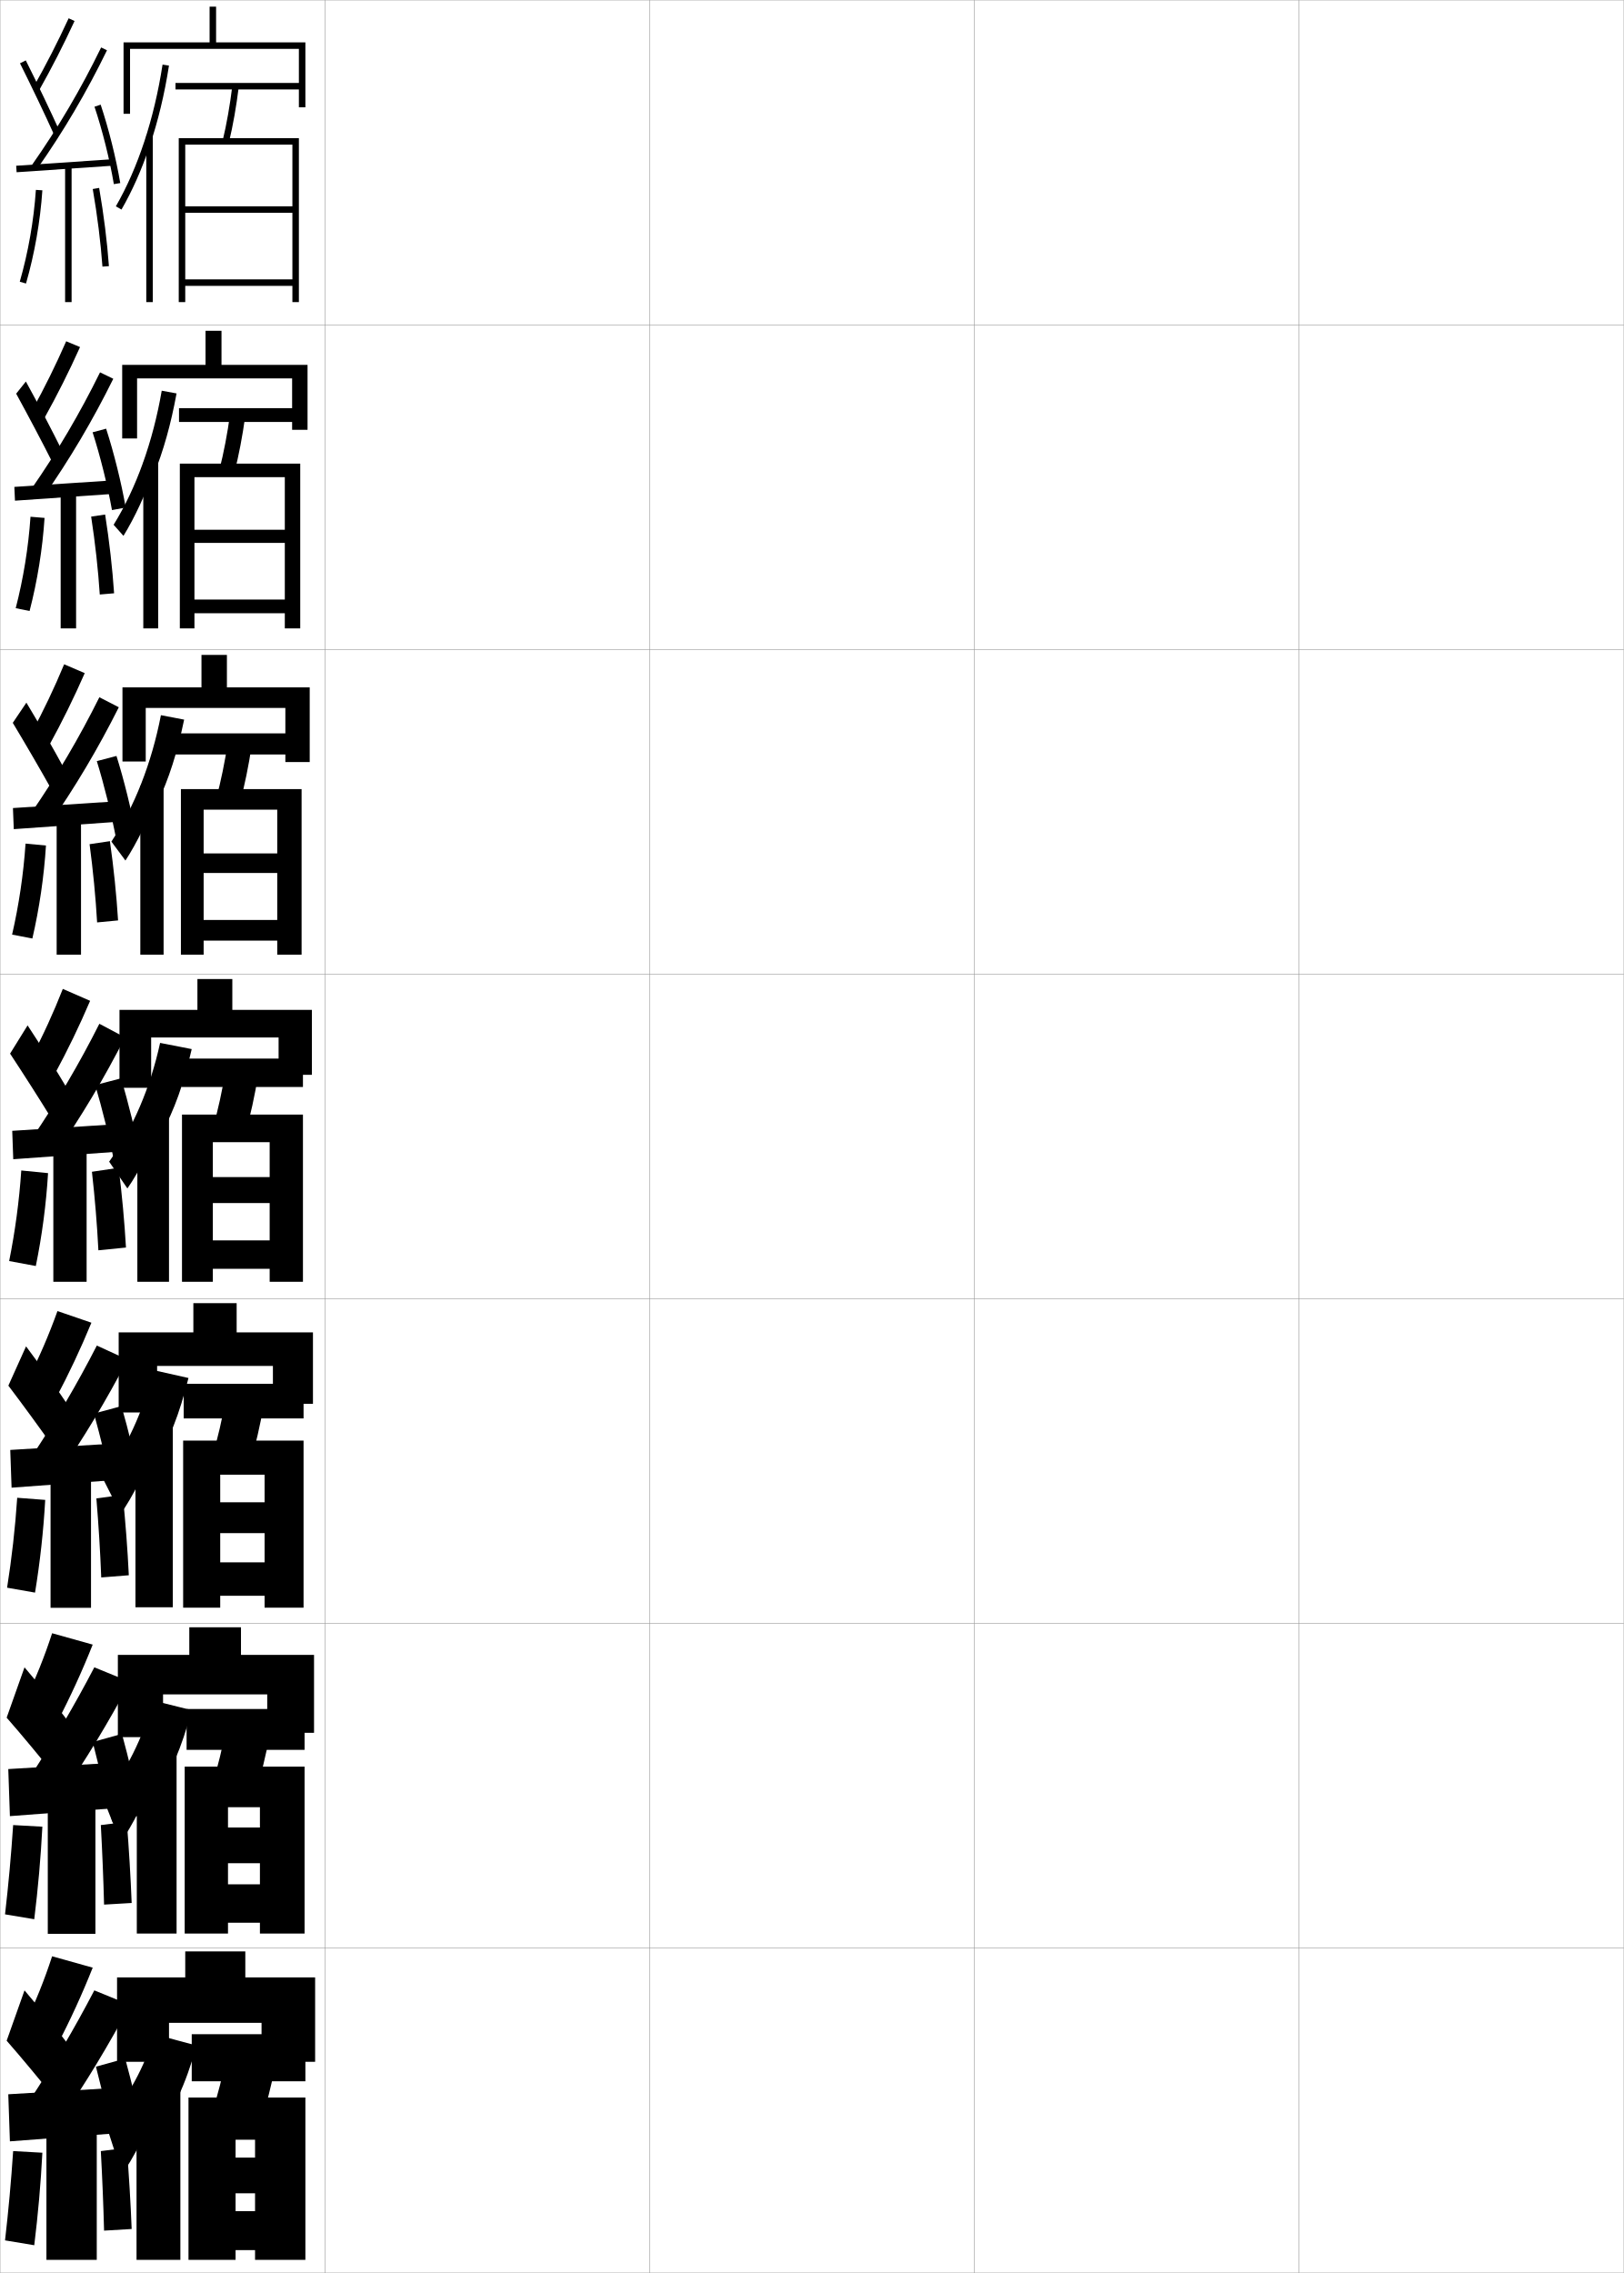
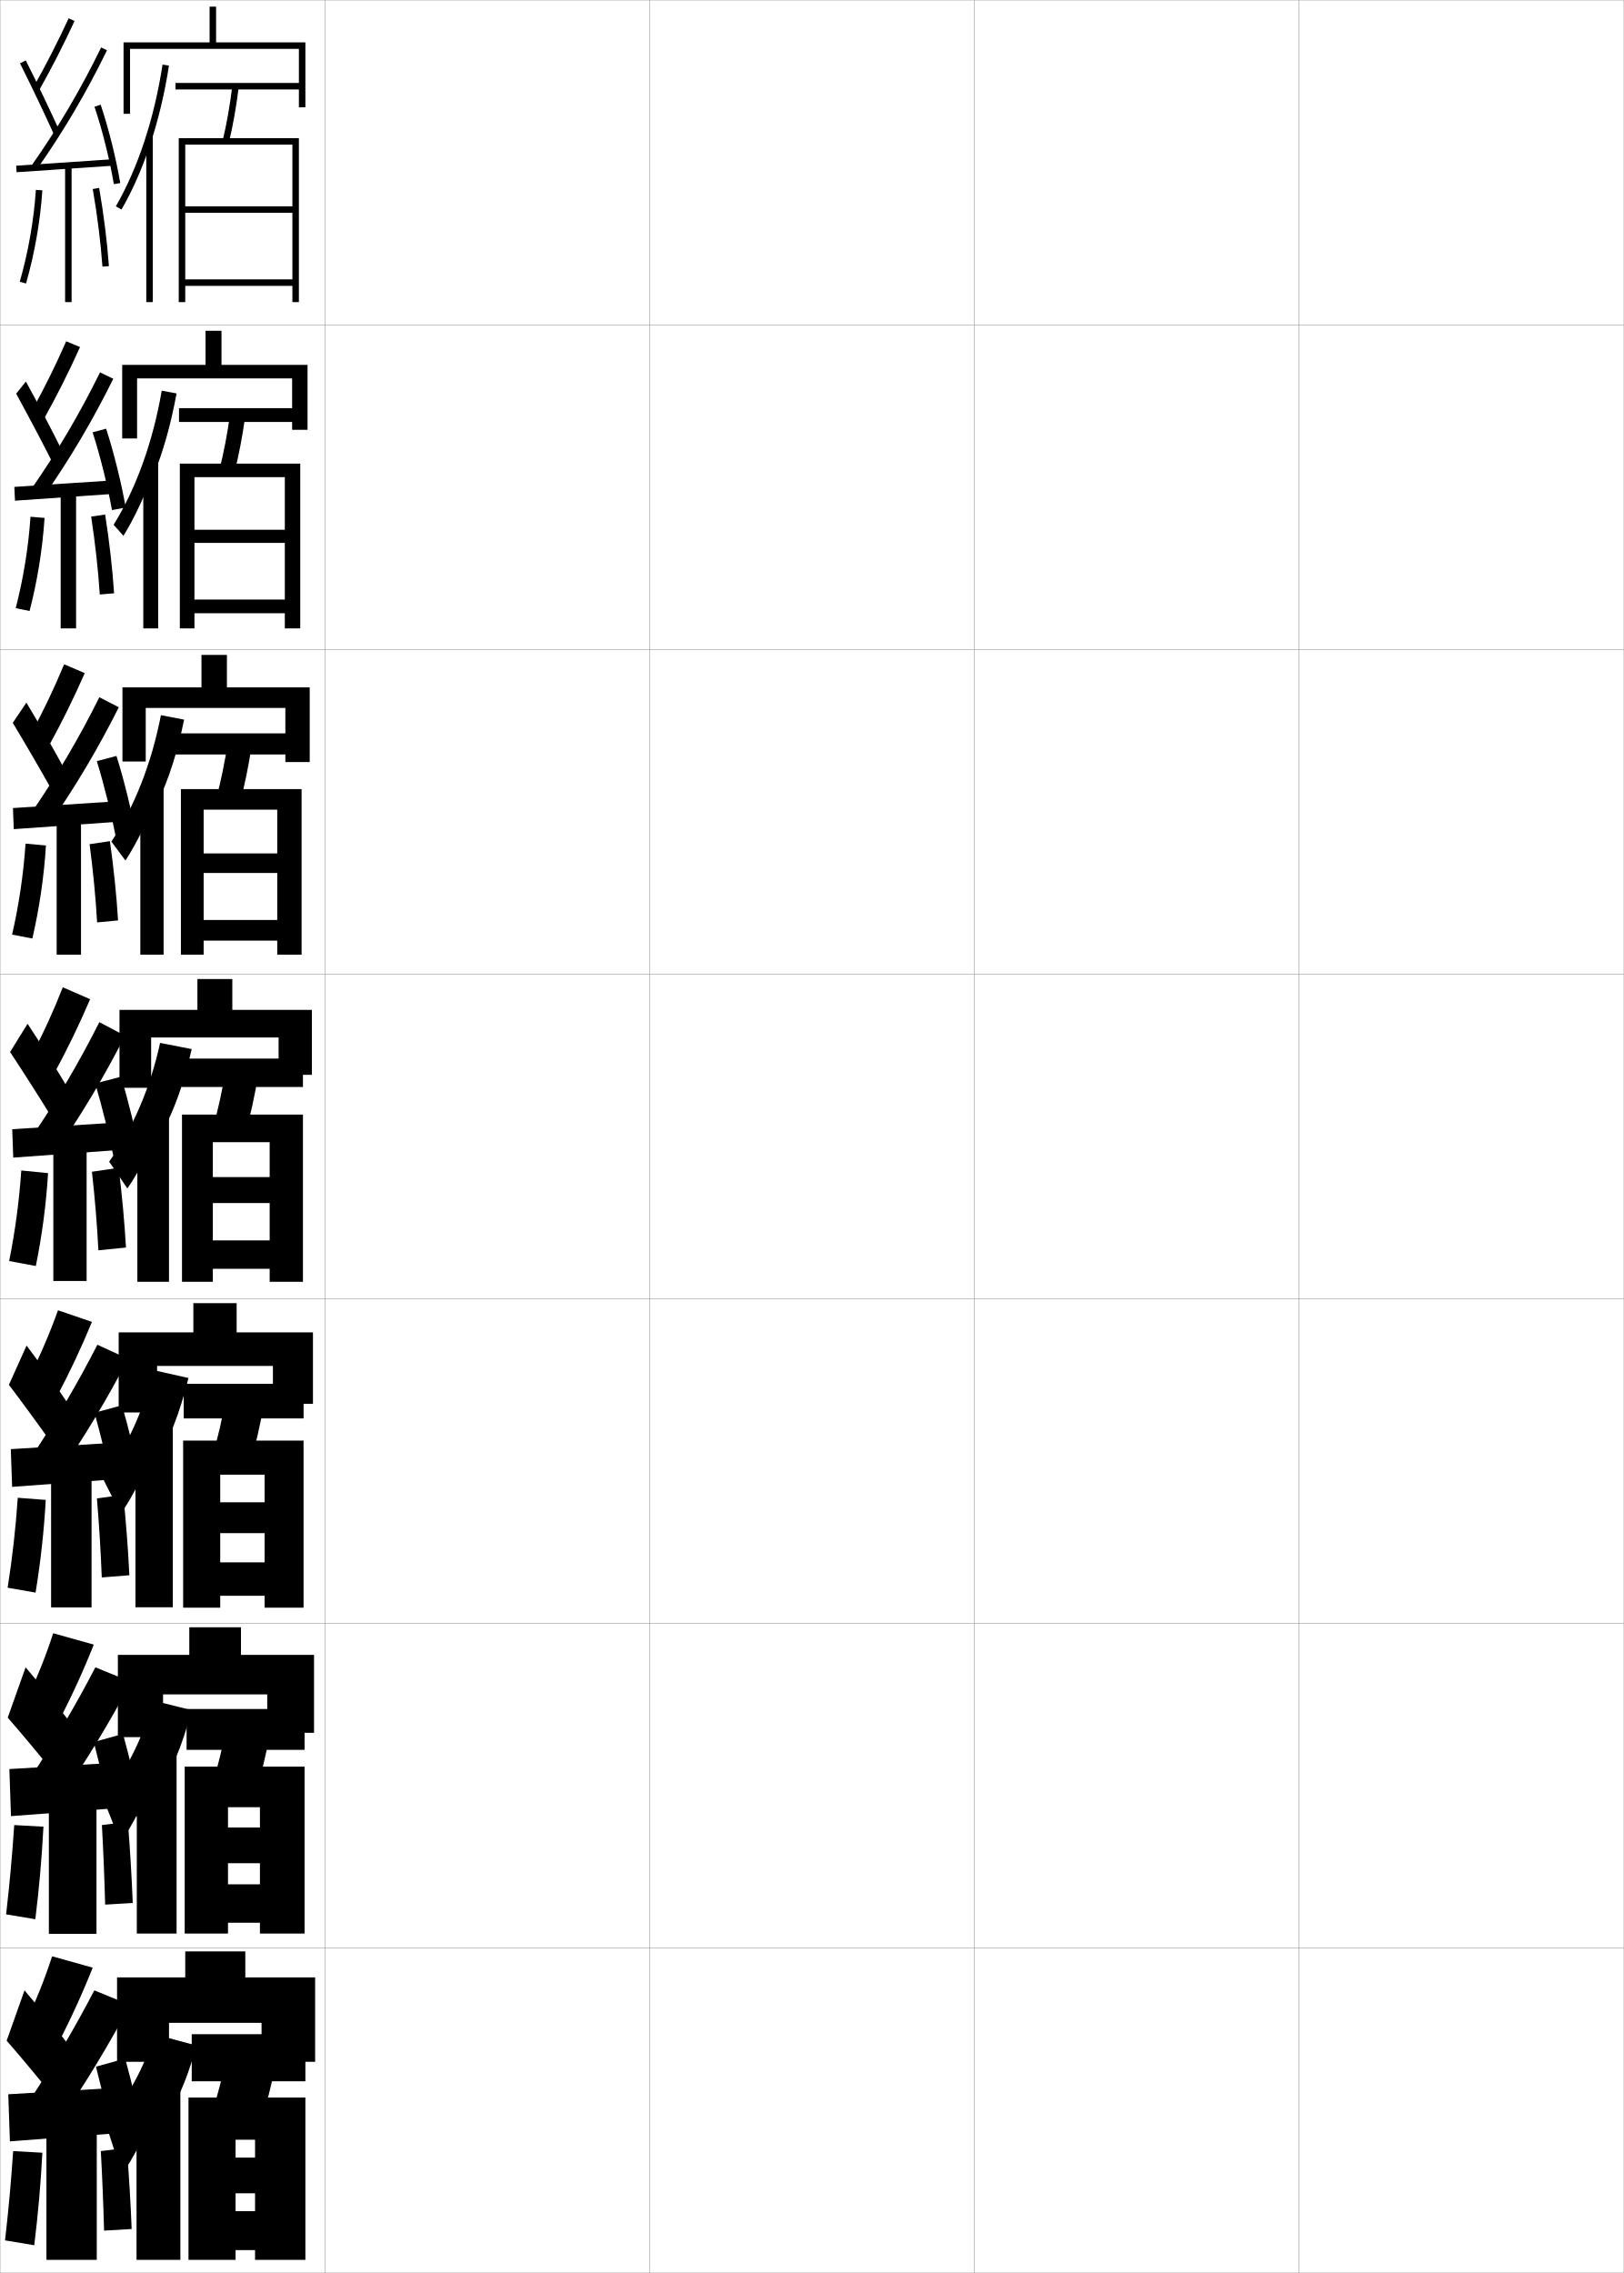
<svg xmlns="http://www.w3.org/2000/svg" width="500.1" height="700.1" viewBox="0 0 500.1 700.1" overflow="visible" enable-background="new 0 0 500.1 700.1" xml:space="preserve">
  <g id="glyphs">
    <g>
      <rect x="0.05" y="0.05" fill="none" stroke="#999999" stroke-width="0.1" width="100" height="100" />
      <rect x="0.05" y="100.05" fill="none" stroke="#999999" stroke-width="0.1" width="100" height="100" />
      <rect x="0.05" y="200.05" fill="none" stroke="#999999" stroke-width="0.1" width="100" height="100" />
      <rect x="0.05" y="300.05" fill="none" stroke="#999999" stroke-width="0.1" width="100" height="100" />
      <rect x="0.05" y="400.05" fill="none" stroke="#999999" stroke-width="0.1" width="100" height="100" />
      <rect x="0.05" y="500.05" fill="none" stroke="#999999" stroke-width="0.1" width="100" height="100" />
      <rect x="0.05" y="600.05" fill="none" stroke="#999999" stroke-width="0.1" width="100" height="100" />
      <rect x="100.05" y="0.05" fill="none" stroke="#999999" stroke-width="0.1" width="100" height="100" />
      <rect x="100.05" y="100.05" fill="none" stroke="#999999" stroke-width="0.1" width="100" height="100" />
      <rect x="100.05" y="200.05" fill="none" stroke="#999999" stroke-width="0.1" width="100" height="100" />
      <rect x="100.05" y="300.05" fill="none" stroke="#999999" stroke-width="0.1" width="100" height="100" />
      <rect x="100.05" y="400.05" fill="none" stroke="#999999" stroke-width="0.1" width="100" height="100" />
      <rect x="100.05" y="500.05" fill="none" stroke="#999999" stroke-width="0.1" width="100" height="100" />
      <rect x="100.05" y="600.05" fill="none" stroke="#999999" stroke-width="0.1" width="100" height="100" />
      <rect x="200.05" y="0.05" fill="none" stroke="#999999" stroke-width="0.1" width="100" height="100" />
      <rect x="200.05" y="100.05" fill="none" stroke="#999999" stroke-width="0.1" width="100" height="100" />
      <rect x="200.05" y="200.05" fill="none" stroke="#999999" stroke-width="0.1" width="100" height="100" />
      <rect x="200.05" y="300.05" fill="none" stroke="#999999" stroke-width="0.1" width="100" height="100" />
      <rect x="200.05" y="400.05" fill="none" stroke="#999999" stroke-width="0.1" width="100" height="100" />
      <rect x="200.05" y="500.05" fill="none" stroke="#999999" stroke-width="0.1" width="100" height="100" />
      <rect x="200.05" y="600.05" fill="none" stroke="#999999" stroke-width="0.1" width="100" height="100" />
      <rect x="300.05" y="0.05" fill="none" stroke="#999999" stroke-width="0.1" width="100" height="100" />
      <rect x="300.05" y="100.05" fill="none" stroke="#999999" stroke-width="0.1" width="100" height="100" />
      <rect x="300.05" y="200.05" fill="none" stroke="#999999" stroke-width="0.1" width="100" height="100" />
      <rect x="300.05" y="300.05" fill="none" stroke="#999999" stroke-width="0.1" width="100" height="100" />
      <rect x="300.05" y="400.05" fill="none" stroke="#999999" stroke-width="0.1" width="100" height="100" />
      <rect x="300.05" y="500.05" fill="none" stroke="#999999" stroke-width="0.1" width="100" height="100" />
      <rect x="300.05" y="600.05" fill="none" stroke="#999999" stroke-width="0.1" width="100" height="100" />
      <rect x="400.05" y="0.05" fill="none" stroke="#999999" stroke-width="0.1" width="100" height="100" />
      <rect x="400.05" y="100.05" fill="none" stroke="#999999" stroke-width="0.1" width="100" height="100" />
      <rect x="400.05" y="200.05" fill="none" stroke="#999999" stroke-width="0.1" width="100" height="100" />
      <rect x="400.05" y="300.05" fill="none" stroke="#999999" stroke-width="0.1" width="100" height="100" />
      <rect x="400.05" y="400.05" fill="none" stroke="#999999" stroke-width="0.1" width="100" height="100" />
      <rect x="400.05" y="500.05" fill="none" stroke="#999999" stroke-width="0.1" width="100" height="100" />
      <rect x="400.05" y="600.05" fill="none" stroke="#999999" stroke-width="0.1" width="100" height="100" />
    </g>
    <g>
      <path d="M37.55,669.55c3.003-3.595,8.739-14.976,10-20v8.5      c5.882-8.093,9.458-15.52,13-28l-13-3.5c-3.058,10.189-8.176,19.466-15,27.5      L37.55,669.55z" />
      <rect x="42.05" y="642.05" width="13.5" height="54" />
    </g>
    <g>
      <path d="M37.11,567.383c3.172-4.04,8.589-14.769,10.106-20.244v7.083      c5.335-8.028,8.653-15.611,11.831-27.48l-11.913-2.967      c-3.042,11.399-8.25,21.761-15.229,30.525L37.11,567.383z" />
      <rect x="42.133" y="540.091" width="12.25" height="55.458" />
    </g>
    <g>
      <path d="M37.172,466.217c3.341-4.487,8.438-14.562,10.211-20.488v5.666      c4.789-7.964,7.848-15.704,10.663-26.961l-10.825-2.435      c-3.027,12.61-8.325,24.055-15.46,33.551L37.172,466.217z" />
      <rect x="41.716" y="439.133" width="11.5" height="55.917" />
    </g>
    <g>
      <path d="M46.05,45.086c2.604-7.708,4.629-16.075,5.988-24.884l-1.977-0.305      c-2.578,16.697-7.55,31.793-14.379,43.653l1.734,0.998      C40.753,58.754,43.647,52.201,46.05,45.086L46.05,45.086z" />
      <rect x="45.05" y="41.8" width="2" height="51.25" />
    </g>
    <g>
      <path d="M47.216,146.579c3.149-7.772,5.434-15.982,7.157-25.402l-4.564-0.837      c-2.722,15.738-7.833,29.979-14.815,41.294l3.028,3.416      c3.394-5.508,6.917-13.017,9.194-19.887V146.579z" />
      <rect x="44.133" y="142.425" width="4.583" height="51.125" />
    </g>
    <g>
      <path d="M48.383,247.574c3.696-7.836,6.238-15.89,8.326-25.922l-7.151-1.37      c-2.867,14.78-8.116,28.164-15.252,38.935l4.323,5.833      c3.452-5.22,7.602-13.686,9.755-20.309V247.574z" />
      <rect x="43.216" y="242.05" width="7.167" height="52" />
    </g>
    <g>
      <path d="M39.233,366.05c3.51-4.933,8.287-14.354,10.316-20.732v4.25      c4.242-7.9,7.043-15.797,9.494-26.441l-9.738-1.902      c-3.011,13.821-8.399,26.35-15.689,36.576L39.233,366.05z" />
      <rect x="42.3" y="343.675" width="9.75" height="51.125" />
    </g>
    <g>
      <rect x="54.05" y="25.55" width="39" height="2" />
      <path d="M68.577,43.317l1.945,0.465c1.238-5.175,2.255-10.932,3.02-17.109      l-1.984-0.246C70.802,32.531,69.799,38.214,68.577,43.317z" />
      <polygon points="57.05,44.55 90.05,44.55 90.05,63.55 57.05,63.55       57.05,65.55 90.05,65.55 90.05,86.05 57.05,86.05 57.05,88.05       90.05,88.05 90.05,93.05 92.05,93.05 92.05,42.55 55.05,42.55       55.05,93.05 57.05,93.05 " />
    </g>
    <g>
      <rect x="55.133" y="125.716" width="38" height="4.25" />
      <path d="M72.193,145.576c1.354-5.296,2.474-11.154,3.35-17.508l-4.654-0.705      c-0.868,6.293-1.977,12.089-3.317,17.326L72.193,145.576z" />
      <polygon points="87.716,163.167 59.883,163.167 59.883,167.216 87.716,167.216       87.716,184.667 59.883,184.667 59.883,188.883 87.716,188.883 87.716,193.55       92.466,193.55 92.466,142.8 55.383,142.8 55.383,193.55 59.883,193.55       59.883,146.966 87.716,146.966 " />
    </g>
    <g>
      <rect x="53.216" y="225.883" width="40" height="6.5" />
      <path d="M73.865,247.371c1.47-5.419,2.693-11.376,3.68-17.906l-7.323-1.164      c-0.98,6.481-2.195,12.39-3.654,17.761L73.865,247.371z" />
      <polygon points="85.383,262.858 62.716,262.858 62.716,268.883 85.383,268.883       85.383,283.358 62.716,283.358 62.716,289.717 85.383,289.717 85.383,294.05       92.883,294.05 92.883,243.05 55.716,243.05 55.716,294.05 62.716,294.05       62.716,249.383 85.383,249.383 " />
    </g>
    <g>
      <g>
        <rect x="55.8" y="326.05" width="37.5" height="8.75" />
        <path d="M75.536,349.166c1.586-5.541,2.912-11.599,4.01-18.305l-9.992-1.623       c-1.093,6.67-2.413,12.69-3.99,18.195L75.536,349.166z" />
        <polygon points="83.05,362.55 65.55,362.55 65.55,370.55 83.05,370.55        83.05,382.05 65.55,382.05 65.55,390.8 83.05,390.8 83.05,394.8        93.3,394.8 93.3,343.3 56.05,343.3 56.05,394.8 65.55,394.8        65.55,351.8 83.05,351.8 " />
      </g>
      <g>
        <rect x="56.571" y="426.216" width="36.917" height="10.668" />
        <path d="M76.979,450.96c1.701-5.662,3.131-11.82,4.34-18.703L69.656,430.175       c-1.205,6.859-2.631,12.992-4.326,18.631L76.979,450.96z" />
        <polygon points="81.487,462.716 67.821,462.716 67.821,472.216 81.487,472.216        81.487,481.216 67.821,481.216 67.821,491.508 81.487,491.508 81.487,495.175        93.487,495.175 93.487,443.716 56.404,443.716 56.404,495.175 67.821,495.175        67.821,454.216 81.487,454.216 " />
      </g>
      <g>
        <rect x="57.467" y="526.383" width="36.333" height="12.584" />
        <path d="M78.545,552.755c1.817-5.785,3.351-12.042,4.67-19.102l-13.331-2.541       c-1.317,7.047-2.849,13.292-4.663,19.065L78.545,552.755z" />
        <polygon points="80.05,562.883 70.217,562.883 70.217,573.883 80.05,573.883        80.05,580.383 70.217,580.383 70.217,592.216 80.05,592.216 80.05,595.549        93.8,595.549 93.8,544.133 56.883,544.133 56.883,595.549 70.217,595.549        70.217,556.633 80.05,556.633 " />
      </g>
    </g>
    <g>
      <rect x="59.05" y="626.55" width="35" height="14.5" />
      <path d="M80.05,654.55c1.933-5.907,3.57-12.265,5-19.5l-15-3      c-1.43,7.235-3.067,13.593-5,19.5L80.05,654.55z" />
      <polygon points="78.55,664.55 72.55,664.55 72.55,675.55 78.55,675.55       78.55,681.05 72.55,681.05 72.55,693.05 78.55,693.05 78.55,696.05       94.05,696.05 94.05,646.05 58.05,646.05 58.05,696.05 72.55,696.05       72.55,659.05 78.55,659.05 " />
    </g>
    <g>
      <polygon points="80.55,623.05 80.55,635.05 97.05,635.05 97.05,609.05       75.55,609.05 75.55,601.05 57.05,601.05 57.05,609.05 36.05,609.05       36.05,635.05 52.05,635.05 52.05,623.05 " />
      <polygon points="82.3,533.717 96.716,533.717 96.716,509.716 74.216,509.716       74.216,501.216 58.299,501.216 58.299,509.716 36.299,509.716 36.299,535.05       50.216,535.05 50.216,521.883 82.3,521.883 " />
      <polygon points="84.05,432.383 96.383,432.383 96.383,410.383 72.883,410.383       72.883,401.383 59.55,401.383 59.55,410.383 36.55,410.383 36.55,435.05       48.383,435.05 48.383,420.717 84.05,420.717 " />
      <polygon points="85.8,331.05 96.05,331.05 96.05,311.05 71.55,311.05       71.55,301.55 60.8,301.55 60.8,311.05 36.8,311.05 36.8,335.05       46.55,335.05 46.55,319.55 85.8,319.55 " />
    </g>
-     <g>
-       <path d="M7.55,623.55l10,6.5c4.062-7.768,7.784-15.886,11-24l-12.5-3.5      C13.698,609.793,10.912,616.76,7.55,623.55z" />
-       <path d="M2.05,628.55c4.521,5.159,10.724,12.638,15,18l5-15.5      c-3.977-5.259-9.525-12.163-14.5-18L2.05,628.55z" />
-       <path d="M9.05,647.05l9.5,6c7.966-11.651,14.856-23.062,21.5-35.5l-11-4.5      C22.864,624.91,16.369,635.917,9.05,647.05z" />
-       <polygon points="36.05,657.05 36.05,643.05 2.55,645.05 3.05,659.55 " />
-       <path d="M29.55,636.55c1.783,6.949,4.351,17.411,6,24.5l9-2      c-1.52-7.368-4.032-17.837-6-25L29.55,636.55z" />
-       <rect x="14.3" y="654.55" width="15.5" height="41.5" />
-       <path d="M1.55,690.05l9,1.5c1.162-9.433,2.002-18.897,2.5-28.5l-9-0.5      C3.43,671.855,2.61,680.882,1.55,690.05z" />
-       <path d="M40.55,686.55c-0.311-7.939-0.842-16.79-1.5-25l-8,1      c0.452,8.218,0.794,16.56,1,24.5L40.55,686.55z" />
-     </g>
+     <polygon points="92.05,33.05 94.05,33.05 94.05,13.05 66.55,13.05      66.55,2.05 64.55,2.05 64.55,13.05 38.05,13.05 38.05,35.05      40.05,35.05 40.05,15.05 92.05,15.05 " />
+     <polygon points="89.966,132.383 94.716,132.383 94.716,112.383 68.216,112.383      68.216,101.883 63.299,101.883 63.299,112.383 37.633,112.383 37.633,135.05      42.216,135.05 42.216,116.549 89.966,116.549 " />
+     <polygon points="87.883,234.716 95.383,234.716 95.383,211.716 69.883,211.716      69.883,201.717 62.05,201.717 62.05,211.716 37.716,211.716 37.716,234.55      44.883,234.55 44.883,218.05 87.883,218.05 " />
    <g>
      <path d="M10.179,27.059l1.742,0.982c4.016-7.114,7.625-14.171,11.037-21.572      l-1.816-0.838C17.753,12.982,14.167,19.991,10.179,27.059z" />
      <path d="M6.155,19.497c3.515,7.019,7.727,15.845,10.482,21.963l1.824-0.82      c-2.766-6.142-6.992-14.997-10.518-22.037L6.155,19.497z" />
-       <path d="M9.731,50.976l1.637,1.148c8.229-11.715,15.287-23.699,21.581-36.637      l-1.799-0.875C24.904,27.453,17.898,39.348,9.731,50.976z" />
-       <rect x="18.799" y="36.266" transform="matrix(-0.0678472 -0.9976957 0.9976957 -0.0678472 -29.78953 74.26709)" width="2.001" height="29.568" />
-       <path d="M29.102,32.867c2.435,7.277,4.664,16.192,5.962,23.85l1.973-0.334      c-1.314-7.753-3.572-16.781-6.038-24.15L29.102,32.867z" />
+       <path d="M9.731,50.976l1.637,1.148c8.229-11.715,15.287-23.699,21.58-36.637      l-1.798-0.875C24.904,27.453,17.898,39.348,9.731,50.976z" />
+       <rect x="18.799" y="36.266" transform="matrix(-0.0673614 -0.9977286 0.9977286 -0.0673614 -29.80135 74.24245)" width="2.001" height="29.568" />
+       <path d="M29.102,32.867c2.435,7.277,4.664,16.192,5.962,23.85l1.973-0.334      c-1.314-7.753-3.572-16.781-6.039-24.15L29.102,32.867z" />
      <rect x="20.05" y="51.05" width="2" height="42" />
      <path d="M6.089,86.773l1.922,0.553c2.645-9.195,4.386-19.123,5.037-28.709      l-1.996-0.135C10.411,67.929,8.694,77.712,6.089,86.773z" />
-       <path d="M28.564,58.221c1.417,8.181,2.45,16.445,2.987,23.901l1.996-0.145      c-0.543-7.52-1.584-15.854-3.013-24.099L28.564,58.221z" />
+       <path d="M28.563,58.221c1.418,8.181,2.451,16.445,2.988,23.901l1.996-0.145      c-0.543-7.52-1.584-15.854-3.013-24.099L28.563,58.221z" />
    </g>
    <g>
      <path d="M9.833,126.473l3.785,2.402c4.023-7.223,7.651-14.456,11.031-21.977      l-4.264-1.782C17.169,112.451,13.716,119.453,9.833,126.473z" />
      <path d="M4.979,121.255c3.683,6.708,8.226,15.31,11.235,21.303l2.937-3.684      c-2.968-5.995-7.415-14.525-11.181-21.364L4.979,121.255z" />
      <path d="M9.626,150.655l3.697,2.457c8.185-11.705,15.216-23.593,21.567-36.447      l-4.082-1.979C24.573,127.363,17.652,139.109,9.626,150.655z" />
      <polygon points="4.418,149.968 4.614,154.214 34.698,152.131 34.585,147.967 " />
      <path d="M28.518,133.148c2.326,7.223,4.612,16.396,5.969,23.958l4.227-0.778      c-1.349-7.689-3.649-16.957-6.032-24.293L28.518,133.148z" />
      <rect x="18.684" y="151.633" width="4.75" height="41.917" />
      <path d="M4.841,187.32l4.268,0.877c2.397-9.235,3.988-19.086,4.614-28.675      l-4.33-0.362C8.756,168.583,7.189,178.24,4.841,187.32z" />
      <path d="M35.14,182.735c-0.512-7.637-1.469-16.058-2.762-24.254l-4.305,0.637      c1.248,8.141,2.166,16.416,2.655,23.997L35.14,182.735z" />
    </g>
    <g>
-       <path d="M9.618,225.889l5.453,3.822c4.03-7.331,7.678-14.742,11.024-22.381      l-6.336-2.726C16.717,211.92,13.397,218.915,9.618,225.889z" />
+       <path d="M9.618,225.889l5.453,3.821c4.03-7.331,7.678-14.741,11.024-22.381      l-6.336-2.726C16.717,211.92,13.397,218.915,9.618,225.889z" />
      <path d="M3.936,222.64c3.85,6.397,8.726,14.774,11.988,20.642l4.05-6.172      c-3.17-5.849-7.838-14.054-11.845-20.691L3.936,222.64z" />
-       <path d="M9.653,250.334l5.383,3.766c8.141-11.694,15.144-23.486,21.554-36.258      l-5.99-3.083C24.373,227.272,17.538,238.871,9.653,250.334z" />
+       <path d="M9.653,250.334l5.383,3.766c8.141-11.694,15.144-23.486,21.554-36.258      l-5.99-3.084C24.373,227.272,17.538,238.871,9.653,250.334z" />
      <polygon points="3.987,248.885 4.243,255.382 34.91,253.215 34.82,246.884 " />
      <path d="M29.816,234.429c2.218,7.168,4.56,16.599,5.975,24.066l6.107-1.223      c-1.383-7.625-3.725-17.133-6.025-24.435L29.816,234.429z" />
      <rect x="17.449" y="252.217" width="7.5" height="41.833" />
-       <path d="M3.725,287.866l6.24,1.202c2.15-9.275,3.591-19.048,4.191-28.64      l-6.289-0.59C7.233,269.237,5.815,278.769,3.725,287.866z" />
-       <path d="M36.364,283.493c-0.482-7.753-1.354-16.261-2.512-24.408l-6.265,0.931      c1.078,8.102,1.88,16.388,2.322,24.093L36.364,283.493z" />
+       <path d="M3.725,287.866l6.24,1.202c2.15-9.275,3.591-19.048,4.191-28.64      l-6.289-0.59C7.233,269.237,5.814,278.769,3.725,287.866z" />
+       <path d="M36.363,283.493c-0.481-7.753-1.354-16.261-2.512-24.408l-6.265,0.931      c1.078,8.102,1.881,16.388,2.322,24.093L36.363,283.493z" />
    </g>
    <g>
      <g>
-         <path d="M7.55,524.05l10,6.5c4.062-7.768,7.784-15.886,11-24l-12.5-3.5       C13.698,510.293,10.912,517.26,7.55,524.05z" />
-         <path d="M2.05,529.05c4.521,5.159,10.724,12.638,15,18l5-15.5       c-3.977-5.259-9.525-12.163-14.5-18L2.05,529.05z" />
-         <path d="M9.05,547.55l9.5,6c7.966-11.651,14.856-23.062,21.5-35.5l-11-4.5       C22.864,525.41,16.369,536.417,9.05,547.55z" />
-         <polygon points="36.05,556.883 36.05,542.883 2.55,544.883 3.05,559.383 " />
-         <path d="M28.55,536.55c1.783,6.949,4.351,17.411,6,24.5l9-2       c-1.52-7.368-4.032-17.837-6-25L28.55,536.55z" />
-         <rect x="14.716" y="553.966" width="14.667" height="41.667" />
-         <path d="M1.55,589.633l9,1.5c1.162-9.433,2.002-18.897,2.5-28.5l-9-0.5       C3.43,571.438,2.61,580.465,1.55,589.633z" />
-         <path d="M40.55,586.133c-0.311-7.939-0.842-16.79-1.5-25l-8,1       c0.452,8.218,0.794,16.56,1,24.5L40.55,586.133z" />
+         <path d="M7.883,524.05l10,6.5c4.062-7.768,7.784-15.886,11-24l-12.5-3.5       C14.032,510.293,11.246,517.26,7.883,524.05z" />
+         <path d="M2.383,529.05c4.521,5.159,10.724,12.638,15,18l5-15.5       c-3.977-5.259-9.525-12.163-14.5-18L2.383,529.05z" />
+         <path d="M9.383,547.55l9.5,6c7.966-11.651,14.856-23.062,21.5-35.5l-11-4.5       C23.198,525.41,16.703,536.417,9.383,547.55z" />
+         <polygon points="36.383,556.883 36.383,542.883 2.883,544.883 3.383,559.383 " />
+         <path d="M28.883,536.55c1.783,6.949,4.351,17.411,6,24.5l9-2       c-1.52-7.368-4.032-17.837-6-25L28.883,536.55z" />
+         <rect x="15.05" y="553.966" width="14.667" height="41.667" />
+         <path d="M1.883,589.633l9,1.5c1.162-9.433,2.002-18.897,2.5-28.5l-9-0.5       C3.763,571.438,2.944,580.465,1.883,589.633z" />
+         <path d="M40.883,586.133c-0.311-7.939-0.842-16.79-1.5-25l-8,1       c0.452,8.218,0.794,16.56,1,24.5L40.883,586.133z" />
      </g>
      <g>
-         <path d="M8.582,424.927l8.561,5.871c4.05-7.604,7.744-15.457,11.009-23.393       l-10.454-3.586C15.087,411.091,12.101,418.068,8.582,424.927z" />
-         <path d="M2.576,426.786c4.27,5.623,9.974,13.439,13.871,18.991l5.081-12.08       c-3.674-5.48-8.893-12.872-13.504-19.009L2.576,426.786z" />
-         <path d="M9.47,449.031l8.284,5.537c8.031-11.667,14.964-23.221,21.52-35.784       l-9.449-4.344C23.624,426.546,17.001,437.774,9.47,449.031z" />
-         <polygon points="3.158,446.592 3.566,458.216 35.691,455.841 35.658,444.592 " />
-         <path d="M28.938,435.38c1.946,7.031,4.429,17.105,5.991,24.337l8.493-1.833       c-1.468-7.465-3.917-17.573-6.009-24.789L28.938,435.38z" />
-         <rect x="15.57" y="453.633" width="12.459" height="41.583" />
-         <path d="M2.185,489.022l8.605,1.514c1.533-9.374,2.598-18.955,3.134-28.553       l-8.624-0.659C4.675,470.665,3.631,479.881,2.185,489.022z" />
-         <path d="M39.674,485.191c-0.381-7.904-1.041-16.628-1.88-24.781l-8.112,1.112       c0.681,8.141,1.195,16.459,1.495,24.344L39.674,485.191z" />
+         <path d="M8.749,424.677l8.561,5.871c4.05-7.604,7.744-15.457,11.009-23.393       l-10.454-3.586C15.254,410.841,12.268,417.818,8.749,424.677z" />
+         <path d="M2.743,426.536c4.27,5.623,9.974,13.439,13.87,18.991l5.081-12.08       c-3.674-5.48-8.893-12.872-13.504-19.009L2.743,426.536z" />
+         <path d="M9.637,448.781l8.284,5.537c8.031-11.667,14.965-23.221,21.521-35.784       l-9.449-4.344C23.791,426.296,17.168,437.524,9.637,448.781z" />
+         <polygon points="3.325,446.342 3.733,457.966 35.858,455.591 35.825,444.342 " />
+         <path d="M29.104,435.13c1.946,7.031,4.429,17.105,5.99,24.337l8.493-1.833       c-1.468-7.465-3.917-17.573-6.009-24.789L29.104,435.13z" />
+         <rect x="15.737" y="453.383" width="12.458" height="41.708" />
+         <path d="M2.352,489.022l8.605,1.514c1.532-9.374,2.598-18.955,3.134-28.553       l-8.623-0.659C4.842,470.665,3.798,479.881,2.352,489.022z" />
+         <path d="M39.841,485.191c-0.381-7.904-1.041-16.628-1.881-24.781l-8.112,1.112       c0.681,8.141,1.195,16.459,1.495,24.344L39.841,485.191z" />
      </g>
      <g>
-         <path d="M19.346,304.59c-2.87,7.299-6.057,14.287-9.731,21.214l7.121,5.241       c4.038-7.439,7.704-15.027,11.019-22.785L19.346,304.59z" />
-         <path d="M3.103,324.523c4.018,6.087,9.225,14.239,12.741,19.981l5.162-8.66       c-3.372-5.702-8.26-13.582-12.509-20.019L3.103,324.523z" />
-         <path d="M9.891,350.513l7.068,5.074c8.097-11.683,15.072-23.38,21.54-36.068       l-7.898-4.188C24.384,327.682,17.634,339.133,9.891,350.513z" />
-         <polygon points="3.767,348.301 4.083,357.049 35.333,354.799 35.267,346.301 " />
-         <path d="M29.325,334.209c2.109,7.113,4.508,16.802,5.981,24.175l7.986-1.667       c-1.417-7.561-3.802-17.309-6.019-24.576L29.325,334.209z" />
-         <rect x="16.425" y="353.3" width="10.25" height="41.5" />
-         <path d="M6.551,360.516c-0.63,9.376-1.898,18.781-3.731,27.896l8.211,1.526       c1.903-9.314,3.193-19.011,3.769-28.604L6.551,360.516z" />
+         <path d="M19.346,304.09c-2.87,7.299-6.057,14.287-9.731,21.214l7.121,5.241       c4.038-7.439,7.704-15.027,11.019-22.785L19.346,304.09z" />
+         <path d="M3.103,324.023c4.018,6.087,9.225,14.239,12.741,19.981l5.162-8.66       c-3.372-5.702-8.26-13.582-12.509-20.019L3.103,324.023z" />
+         <path d="M9.891,350.013l7.068,5.074c8.097-11.683,15.072-23.38,21.54-36.068       l-7.898-4.188C24.384,327.182,17.634,338.633,9.891,350.013z" />
+         <polygon points="3.767,347.801 4.083,356.549 35.333,354.299 35.267,345.801 " />
+         <path d="M29.325,333.709c2.109,7.113,4.508,16.802,5.981,24.175l7.986-1.667       c-1.417-7.561-3.802-17.309-6.019-24.576L29.325,333.709z" />
+         <rect x="16.425" y="352.8" width="10.25" height="41.75" />
+         <path d="M6.552,360.516c-0.631,9.376-1.9,18.781-3.732,27.896l8.211,1.526       c1.903-9.314,3.193-19.011,3.769-28.604L6.552,360.516z" />
        <path d="M38.798,384.25c-0.451-7.869-1.239-16.465-2.261-24.562L28.312,360.912       c0.909,8.062,1.596,16.359,1.989,24.188L38.798,384.25z" />
      </g>
    </g>
-     <polygon points="92.05,33.05 94.05,33.05 94.05,13.05 66.55,13.05      66.55,2.05 64.55,2.05 64.55,13.05 38.05,13.05 38.05,35.05      40.05,35.05 40.05,15.05 92.05,15.05 " />
-     <polygon points="89.966,132.383 94.716,132.383 94.716,112.383 68.216,112.383      68.216,101.883 63.299,101.883 63.299,112.383 37.633,112.383 37.633,135.05      42.216,135.05 42.216,116.549 89.966,116.549 " />
-     <polygon points="87.883,234.716 95.383,234.716 95.383,211.716 69.883,211.716      69.883,201.717 62.05,201.717 62.05,211.716 37.716,211.716 37.716,234.55      44.883,234.55 44.883,218.05 87.883,218.05 " />
+     <g>
+       <path d="M7.55,623.55l10,6.5c4.062-7.768,7.783-15.886,11-24l-12.5-3.5      C13.698,609.793,10.912,616.76,7.55,623.55z" />
+       <path d="M2.05,628.55c4.521,5.159,10.724,12.638,15,18l5-15.5      c-3.977-5.259-9.525-12.163-14.5-18L2.05,628.55z" />
+       <path d="M9.05,647.05l9.5,6c7.965-11.651,14.856-23.062,21.5-35.5l-11-4.5      C22.864,624.91,16.368,635.917,9.05,647.05z" />
+       <polygon points="36.05,657.05 36.05,643.05 2.55,645.05 3.05,659.55 " />
+       <path d="M29.55,636.55c1.783,6.949,4.35,17.411,6,24.5l9-2      c-1.52-7.368-4.032-17.837-6-25L29.55,636.55z" />
+       <rect x="14.3" y="654.55" width="15.5" height="41.5" />
+       <path d="M1.55,690.05l9,1.5c1.162-9.433,2.002-18.897,2.5-28.5l-9-0.5      C3.43,671.855,2.61,680.882,1.55,690.05z" />
+       <path d="M40.55,686.55c-0.311-7.939-0.842-16.79-1.5-25l-8,1      c0.451,8.218,0.794,16.56,1,24.5L40.55,686.55z" />
+     </g>
  </g>
</svg>
